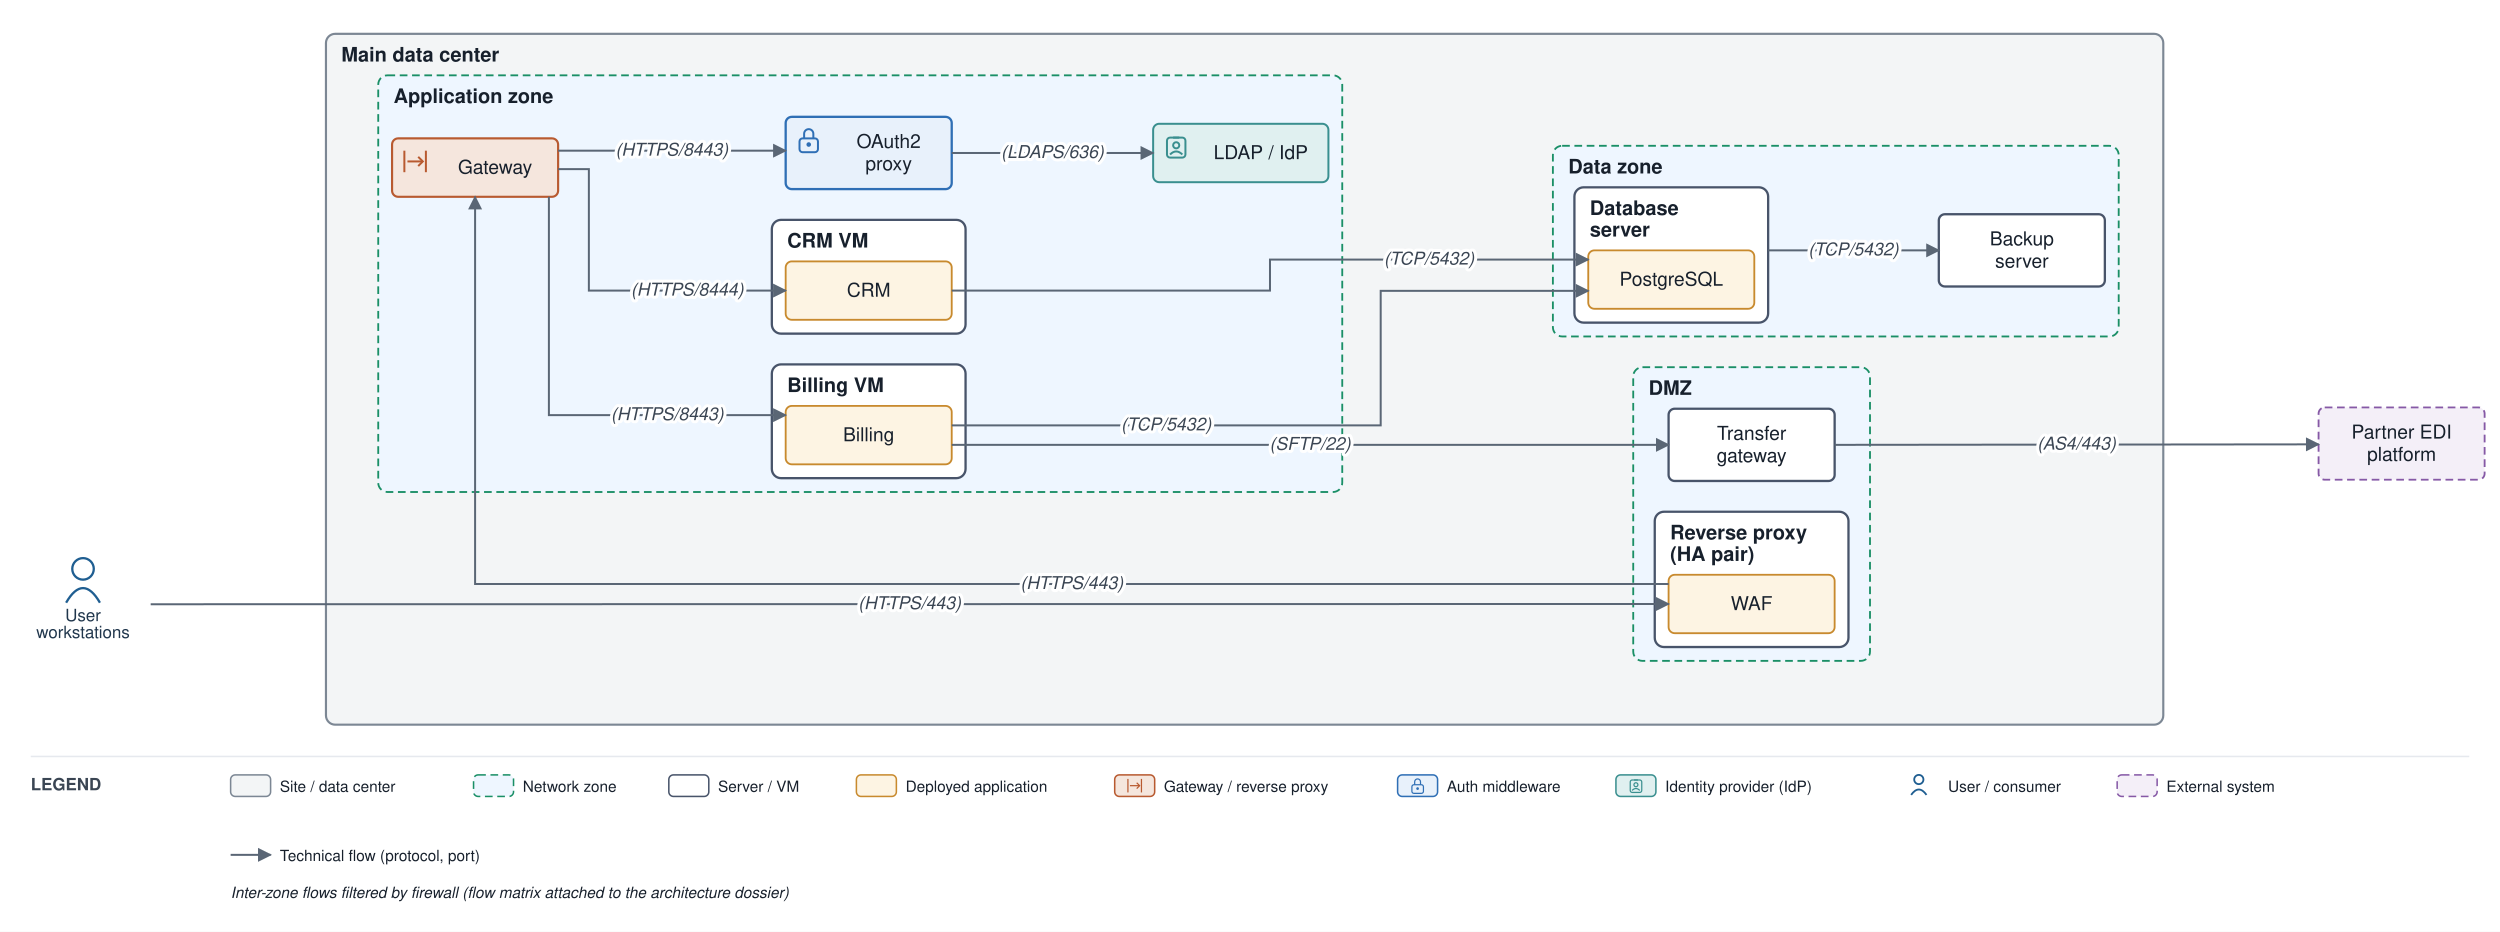
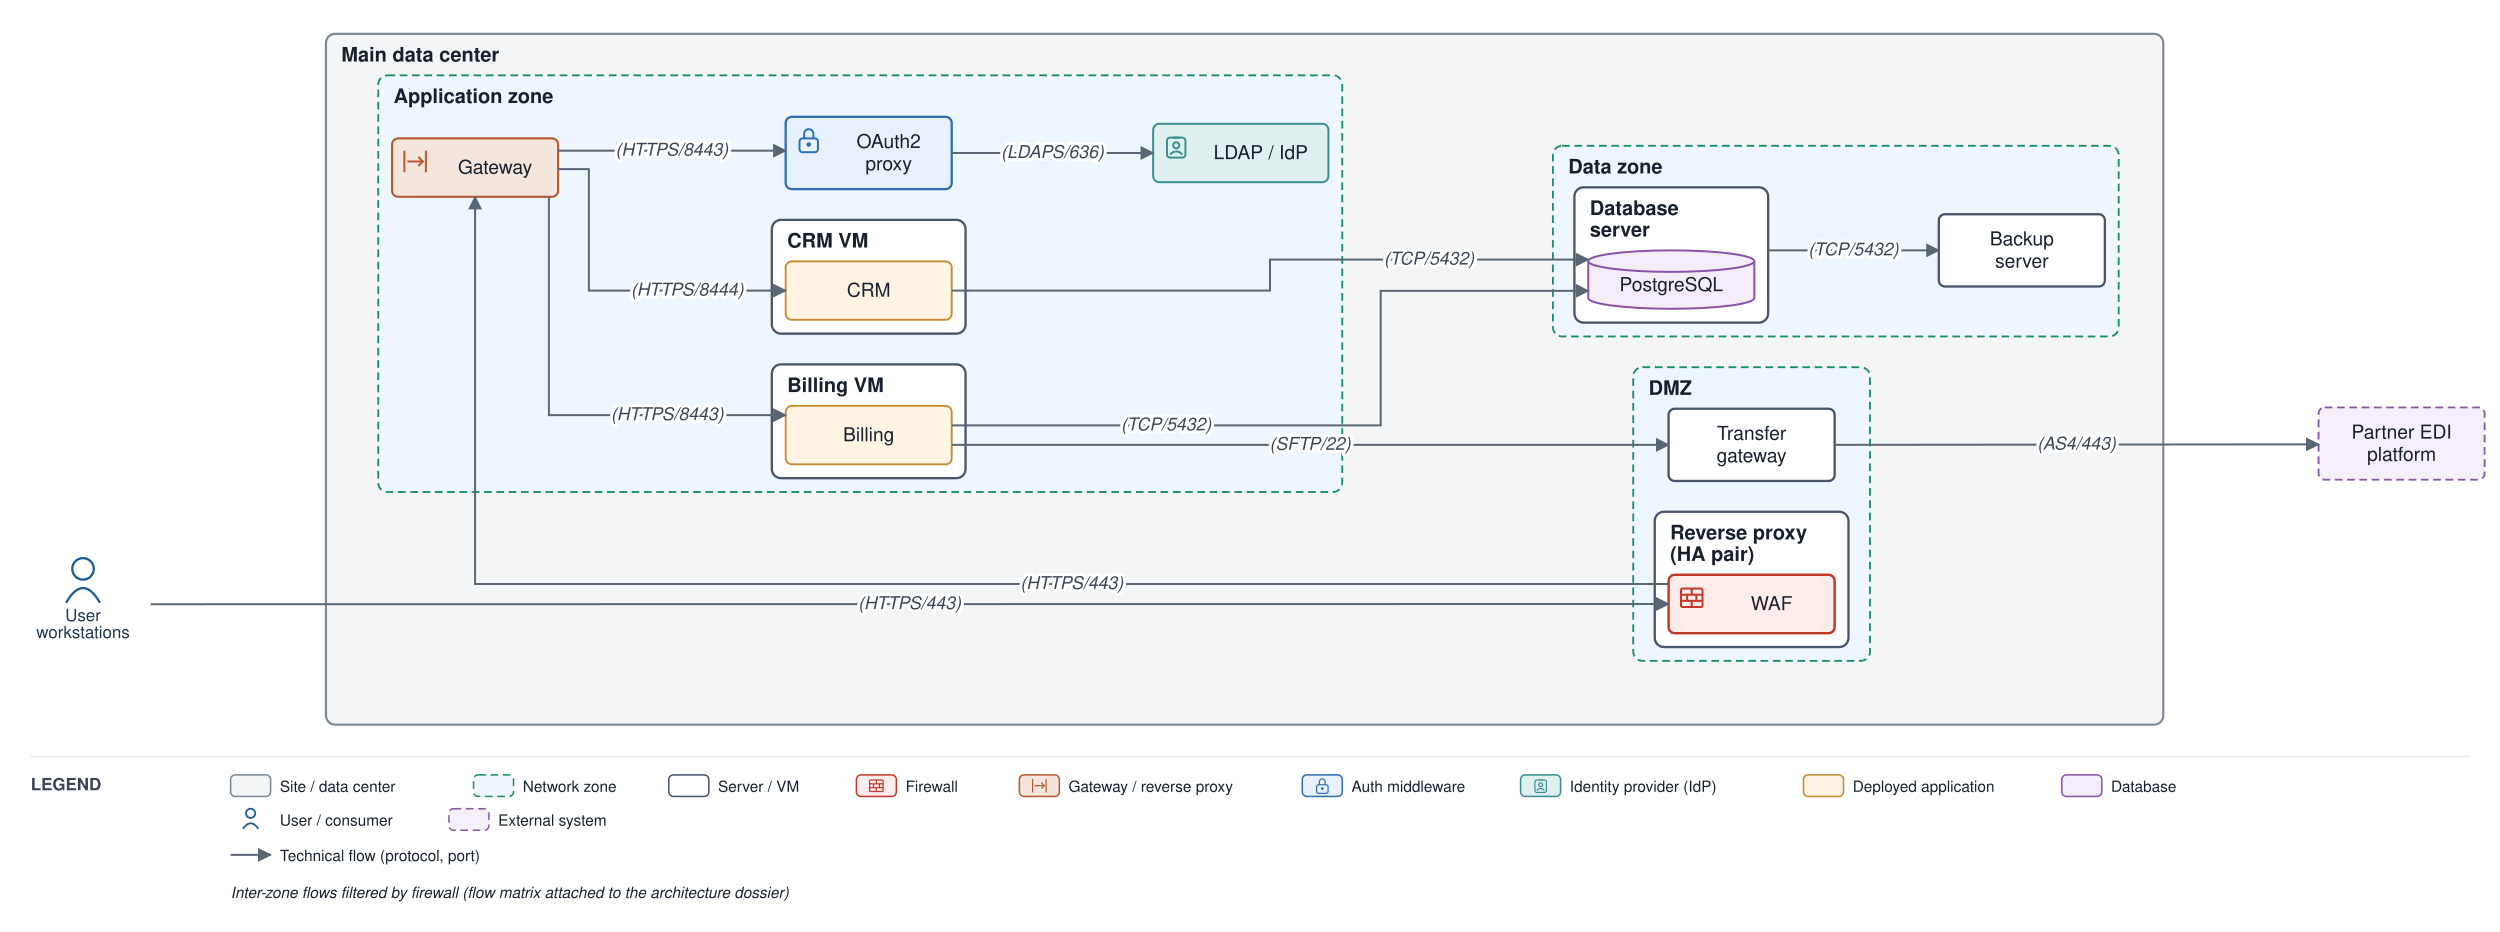
<svg xmlns="http://www.w3.org/2000/svg" viewBox="0 0 1626 606" font-family="Helvetica,Arial,sans-serif">
  <defs>
    <marker id="arr" viewBox="0 0 10 10" refX="9" refY="5" markerWidth="7" markerHeight="7" orient="auto-start-reverse">
      <path d="M0,0 L10,5 L0,10 z" fill="#5a6675" />
    </marker>
  </defs>
  <rect width="1626" height="606" fill="#ffffff" />
  <rect x="212" y="22" width="1195" height="449.333" rx="6" fill="#f3f5f6" stroke="#7c8794" stroke-width="1.4" />
  <text x="222" y="40" font-size="13" font-weight="bold" fill="#17202c">Main data center</text>
  <rect x="1062.25" y="238.833" width="154" height="191" rx="6" fill="#eef6ff" stroke="#1a8f66" stroke-width="1.2" stroke-dasharray="5 3" />
  <text x="1072.25" y="256.833" font-size="13" font-weight="bold" fill="#17202c">DMZ</text>
  <rect x="1076.25" y="332.833" width="126" height="88" rx="6" fill="#ffffff" stroke="#48546a" stroke-width="1.5" />
  <text x="1086.25" y="350.833" font-size="13" font-weight="bold" fill="#17202c">Reverse proxy</text>
  <text x="1086.25" y="364.833" font-size="13" font-weight="bold" fill="#17202c">(HA pair)</text>
  <rect x="246" y="49" width="627" height="271" rx="6" fill="#eef6ff" stroke="#1a8f66" stroke-width="1.2" stroke-dasharray="5 3" />
  <text x="256" y="67" font-size="13" font-weight="bold" fill="#17202c">Application zone</text>
  <rect x="502" y="237" width="126" height="74" rx="6" fill="#ffffff" stroke="#48546a" stroke-width="1.5" />
  <text x="512" y="255" font-size="13" font-weight="bold" fill="#17202c">Billing VM</text>
  <rect x="502" y="143" width="126" height="74" rx="6" fill="#ffffff" stroke="#48546a" stroke-width="1.5" />
  <text x="512" y="161" font-size="13" font-weight="bold" fill="#17202c">CRM VM</text>
  <rect x="1010" y="94.833" width="368" height="124" rx="6" fill="#eef6ff" stroke="#1a8f66" stroke-width="1.2" stroke-dasharray="5 3" />
  <text x="1020" y="112.833" font-size="13" font-weight="bold" fill="#17202c">Data zone</text>
  <rect x="1024" y="121.833" width="126" height="88" rx="6" fill="#ffffff" stroke="#48546a" stroke-width="1.5" />
  <text x="1034" y="139.833" font-size="13" font-weight="bold" fill="#17202c">Database</text>
  <text x="1034" y="153.833" font-size="13" font-weight="bold" fill="#17202c">server</text>
-   <rect x="1085.25" y="373.833" width="108" height="38" rx="4" fill="#fdf4e3" stroke="#c88a2e" stroke-width="1.2" />
-   <text x="1139.25" y="396.833" font-size="12.5" text-anchor="middle" fill="#17202c">WAF</text>
+   <rect x="1085.25" y="373.833" width="108" height="38" rx="4" fill="#fdecea" stroke="#c0392b" stroke-width="1.6" />
+   <rect x="1093.3" y="382.8" width="14" height="12" rx="1" fill="none" stroke="#c0392b" stroke-width="1.3" />
+   <path d="M 1093.3 386.8 H 1107.3 M 1093.3 390.8 H 1107.3" fill="none" stroke="#c0392b" stroke-width="1.3" />
+   <path d="M 1100.3 382.8 V 386.8 M 1097.3 386.8 V 390.8 M 1103.3 386.8 V 390.8 M 1100.3 390.8 V 394.8" fill="none" stroke="#c0392b" stroke-width="1.3" />
+   <text x="1152.25" y="396.833" font-size="12.5" text-anchor="middle" fill="#17202c">WAF</text>
  <rect x="1085.25" y="265.833" width="108" height="47" rx="4" fill="#ffffff" stroke="#48546a" stroke-width="1.5" />
  <text x="1139.25" y="286.083" font-size="12.5" text-anchor="middle" fill="#17202c">Transfer</text>
  <text x="1139.25" y="300.583" font-size="12.5" text-anchor="middle" fill="#17202c">gateway</text>
  <rect x="255" y="90" width="108" height="38" rx="4" fill="#f5e6dd" stroke="#b85a30" stroke-width="1.4" />
  <path d="M 263 98 V 112 M 277 98 V 112" fill="none" stroke="#b85a30" stroke-width="1.3" />
  <path d="M 265 105 H 275" fill="none" stroke="#b85a30" stroke-width="1.3" />
  <path d="M 272 102 l 3 3 l -3 3" fill="none" stroke="#b85a30" stroke-width="1.3" />
  <text x="322" y="113" font-size="12.5" text-anchor="middle" fill="#17202c">Gateway</text>
  <rect x="511" y="76" width="108" height="47" rx="4" fill="#e8f1fb" stroke="#2f6fb5" stroke-width="1.5" />
  <rect x="520" y="90" width="12" height="9" rx="2" fill="none" stroke="#2f6fb5" stroke-width="1.3" />
  <path d="M 523 90 v -3 a 3 3 0 0 1 6 0 v 3" fill="none" stroke="#2f6fb5" stroke-width="1.3" />
  <circle cx="526" cy="94" r="1.5" fill="#2f6fb5" />
  <text x="578" y="96.25" font-size="12.5" text-anchor="middle" fill="#17202c">OAuth2</text>
  <text x="578" y="110.75" font-size="12.5" text-anchor="middle" fill="#17202c">proxy</text>
  <rect x="750" y="80.5" width="114" height="38" rx="4" fill="#e0f0f0" stroke="#3a8f8f" stroke-width="1.3" />
  <rect x="759" y="89.5" width="12" height="13" rx="2" fill="none" stroke="#3a8f8f" stroke-width="1.3" />
  <path d="M 763 89.5 H 767" fill="none" stroke="#3a8f8f" stroke-width="1.3" />
  <circle cx="765" cy="94.5" r="2" fill="none" stroke="#3a8f8f" stroke-width="1.3" />
  <path d="M 761 100.5 q 4 -4 8 0" fill="none" stroke="#3a8f8f" stroke-width="1.3" />
  <text x="820" y="103.5" font-size="12.5" text-anchor="middle" fill="#17202c">LDAP / IdP</text>
  <rect x="511" y="264" width="108" height="38" rx="4" fill="#fdf4e3" stroke="#c88a2e" stroke-width="1.2" />
  <text x="565" y="287" font-size="12.5" text-anchor="middle" fill="#17202c">Billing</text>
  <rect x="511" y="170" width="108" height="38" rx="4" fill="#fdf4e3" stroke="#c88a2e" stroke-width="1.2" />
  <text x="565" y="193" font-size="12.5" text-anchor="middle" fill="#17202c">CRM</text>
-   <rect x="1033" y="162.833" width="108" height="38" rx="4" fill="#fdf4e3" stroke="#c88a2e" stroke-width="1.2" />
-   <text x="1087" y="185.833" font-size="12.5" text-anchor="middle" fill="#17202c">PostgreSQL</text>
+   <path d="M 1033 169.833 v 24 a 54 7 0 0 0 108 0 v -24" fill="#f4edf8" stroke="#8a53a8" stroke-width="1.3" />
+   <ellipse cx="1087" cy="169.833" rx="54" ry="7" fill="#f4edf8" stroke="#8a53a8" stroke-width="1.3" />
+   <text x="1087" y="189.333" font-size="12.5" text-anchor="middle" fill="#17202c">PostgreSQL</text>
  <rect x="1261" y="139.333" width="108" height="47" rx="4" fill="#ffffff" stroke="#48546a" stroke-width="1.5" />
  <text x="1315" y="159.583" font-size="12.5" text-anchor="middle" fill="#17202c">Backup</text>
  <text x="1315" y="174.083" font-size="12.5" text-anchor="middle" fill="#17202c">server</text>
  <circle cx="54" cy="370" r="7" fill="none" stroke="#1f5e91" stroke-width="1.5" />
  <path d="M 43 392 q 11 -19 22 0" fill="none" stroke="#1f5e91" stroke-width="1.5" />
  <text x="54" y="404" font-size="11" text-anchor="middle" fill="#20364c">User</text>
  <text x="54" y="415" font-size="11" text-anchor="middle" fill="#20364c">workstations</text>
  <rect x="1508" y="265" width="108" height="47" rx="4" fill="#f4eff8" stroke="#8659a6" stroke-width="1.2" stroke-dasharray="5 3" />
  <text x="1562" y="285.25" font-size="12.5" text-anchor="middle" fill="#17202c">Partner EDI</text>
  <text x="1562" y="299.75" font-size="12.5" text-anchor="middle" fill="#17202c">platform</text>
  <path d="M 98 393 L 1085.25 392.833" fill="none" stroke="#5a6675" stroke-width="1.3" marker-end="url(#arr)" />
  <path d="M 1085.25 379.833 L 309 379.833 L 309 128" fill="none" stroke="#5a6675" stroke-width="1.3" marker-end="url(#arr)" />
  <path d="M 363 98 L 511 98" fill="none" stroke="#5a6675" stroke-width="1.3" marker-end="url(#arr)" />
  <path d="M 619 99.5 L 750 99.5" fill="none" stroke="#5a6675" stroke-width="1.3" marker-end="url(#arr)" />
  <path d="M 357 128 L 357 270 L 511 270" fill="none" stroke="#5a6675" stroke-width="1.3" marker-end="url(#arr)" />
  <path d="M 363 110 L 383 110 L 383 189 L 511 189" fill="none" stroke="#5a6675" stroke-width="1.3" marker-end="url(#arr)" />
  <path d="M 619 276.667 L 898 276.667 L 898 189.167 L 1033 189.167" fill="none" stroke="#5a6675" stroke-width="1.3" marker-end="url(#arr)" />
  <path d="M 619 189 L 826 189 L 826 168.833 L 1033 168.833" fill="none" stroke="#5a6675" stroke-width="1.3" marker-end="url(#arr)" />
  <path d="M 619 289.333 L 1085.25 289.333" fill="none" stroke="#5a6675" stroke-width="1.3" marker-end="url(#arr)" />
  <path d="M 1193.25 289.333 L 1508 289" fill="none" stroke="#5a6675" stroke-width="1.3" marker-end="url(#arr)" />
  <path d="M 1150 162.833 L 1261 162.833" fill="none" stroke="#5a6675" stroke-width="1.3" marker-end="url(#arr)" />
  <text x="591.625" y="396.167" font-size="11.5" text-anchor="middle" fill="#3a4553" font-style="italic" stroke="#ffffff" stroke-width="4" paint-order="stroke" stroke-linejoin="round">(HTTPS/443)</text>
  <text x="697.125" y="383.083" font-size="11.5" text-anchor="middle" fill="#3a4553" font-style="italic" stroke="#ffffff" stroke-width="4" paint-order="stroke" stroke-linejoin="round">(HTTPS/443)</text>
  <text x="437" y="101.25" font-size="11.5" text-anchor="middle" fill="#3a4553" font-style="italic" stroke="#ffffff" stroke-width="4" paint-order="stroke" stroke-linejoin="round">(HTTPS/8443)</text>
  <text x="684.5" y="102.75" font-size="11.5" text-anchor="middle" fill="#3a4553" font-style="italic" stroke="#ffffff" stroke-width="4" paint-order="stroke" stroke-linejoin="round">(LDAPS/636)</text>
  <text x="434" y="273.25" font-size="11.5" text-anchor="middle" fill="#3a4553" font-style="italic" stroke="#ffffff" stroke-width="4" paint-order="stroke" stroke-linejoin="round">(HTTPS/8443)</text>
  <text x="447" y="192.25" font-size="11.5" text-anchor="middle" fill="#3a4553" font-style="italic" stroke="#ffffff" stroke-width="4" paint-order="stroke" stroke-linejoin="round">(HTTPS/8444)</text>
  <text x="758.5" y="279.917" font-size="11.5" text-anchor="middle" fill="#3a4553" font-style="italic" stroke="#ffffff" stroke-width="4" paint-order="stroke" stroke-linejoin="round">(TCP/5432)</text>
  <text x="929.5" y="172.083" font-size="11.5" text-anchor="middle" fill="#3a4553" font-style="italic" stroke="#ffffff" stroke-width="4" paint-order="stroke" stroke-linejoin="round">(TCP/5432)</text>
  <text x="852.125" y="292.583" font-size="11.5" text-anchor="middle" fill="#3a4553" font-style="italic" stroke="#ffffff" stroke-width="4" paint-order="stroke" stroke-linejoin="round">(SFTP/22)</text>
  <text x="1350.625" y="292.417" font-size="11.5" text-anchor="middle" fill="#3a4553" font-style="italic" stroke="#ffffff" stroke-width="4" paint-order="stroke" stroke-linejoin="round">(AS4/443)</text>
  <text x="1205.5" y="166.083" font-size="11.5" text-anchor="middle" fill="#3a4553" font-style="italic" stroke="#ffffff" stroke-width="4" paint-order="stroke" stroke-linejoin="round">(TCP/5432)</text>
  <line x1="20" y1="492" x2="1606" y2="492" stroke="#e6e9ee" stroke-width="1" />
  <text x="20" y="514" font-size="11" font-weight="bold" fill="#3a4553">LEGEND</text>
  <rect x="150" y="504" width="26" height="14" rx="3" fill="#f3f5f6" stroke="#7c8794" />
  <text x="182" y="515" font-size="10" fill="#17202c">Site / data center</text>
  <rect x="308" y="504" width="26" height="14" rx="3" fill="#eef6ff" stroke="#1a8f66" stroke-dasharray="5 3" />
  <text x="340" y="515" font-size="10" fill="#17202c">Network zone</text>
  <rect x="435" y="504" width="26" height="14" rx="3" fill="#ffffff" stroke="#48546a" />
  <text x="467" y="515" font-size="10" fill="#17202c">Server / VM</text>
-   <rect x="557" y="504" width="26" height="14" rx="3" fill="#fdf4e3" stroke="#c88a2e" />
-   <text x="589" y="515" font-size="10" fill="#17202c">Deployed application</text>
-   <rect x="725" y="504" width="26" height="14" rx="3" fill="#f5e6dd" stroke="#b85a30" />
-   <path d="M 733.6 506.6 V 515.4 M 742.4 506.6 V 515.4" fill="none" stroke="#b85a30" stroke-width="0.8" />
-   <path d="M 734.9 511 H 741.1" fill="none" stroke="#b85a30" stroke-width="0.8" />
-   <path d="M 739.3 509.1 l 1.9 1.9 l -1.9 1.9" fill="none" stroke="#b85a30" stroke-width="0.8" />
-   <text x="757" y="515" font-size="10" fill="#17202c">Gateway / reverse proxy</text>
-   <rect x="909" y="504" width="26" height="14" rx="3" fill="#e8f1fb" stroke="#2f6fb5" />
-   <rect x="918.3" y="510.4" width="7.5" height="5.6" rx="1.3" fill="none" stroke="#2f6fb5" stroke-width="0.8" />
-   <path d="M 920.1 510.4 v -1.9 a 1.9 1.9 0 0 1 3.8 0 v 1.9" fill="none" stroke="#2f6fb5" stroke-width="0.8" />
-   <circle cx="922" cy="512.9" r="0.9" fill="#2f6fb5" />
-   <text x="941" y="515" font-size="10" fill="#17202c">Auth middleware</text>
-   <rect x="1051" y="504" width="26" height="14" rx="3" fill="#e0f0f0" stroke="#3a8f8f" />
-   <rect x="1060.3" y="507.3" width="7.5" height="8.1" rx="1.3" fill="none" stroke="#3a8f8f" stroke-width="0.8" />
-   <path d="M 1062.8 507.3 H 1065.3" fill="none" stroke="#3a8f8f" stroke-width="0.8" />
-   <circle cx="1064" cy="510.4" r="1.3" fill="none" stroke="#3a8f8f" stroke-width="0.8" />
-   <path d="M 1061.5 514.1 q 2.5 -2.5 5 0" fill="none" stroke="#3a8f8f" stroke-width="0.8" />
-   <text x="1083" y="515" font-size="10" fill="#17202c">Identity provider (IdP)</text>
-   <circle cx="1248" cy="507" r="3" fill="none" stroke="#1f5e91" stroke-width="1.2" />
-   <path d="M 1243 517 q 5 -7 10 0" fill="none" stroke="#1f5e91" stroke-width="1.2" />
-   <text x="1267" y="515" font-size="10" fill="#17202c">User / consumer</text>
-   <rect x="1377" y="504" width="26" height="14" rx="3" fill="#f4eff8" stroke="#8659a6" stroke-dasharray="5 3" />
-   <text x="1409" y="515" font-size="10" fill="#17202c">External system</text>
+   <rect x="557" y="504" width="26" height="14" rx="3" fill="#fdecea" stroke="#c0392b" />
+   <rect x="565.6" y="507.3" width="8.8" height="7.5" rx="0.6" fill="none" stroke="#c0392b" stroke-width="0.8" />
+   <path d="M 565.6 509.8 H 574.4 M 565.6 512.3 H 574.4" fill="none" stroke="#c0392b" stroke-width="0.8" />
+   <path d="M 570 507.3 V 509.8 M 568.1 509.8 V 512.3 M 571.9 509.8 V 512.3 M 570 512.3 V 514.8" fill="none" stroke="#c0392b" stroke-width="0.8" />
+   <text x="589" y="515" font-size="10" fill="#17202c">Firewall</text>
+   <rect x="663" y="504" width="26" height="14" rx="3" fill="#f5e6dd" stroke="#b85a30" />
+   <path d="M 671.6 506.6 V 515.4 M 680.4 506.6 V 515.4" fill="none" stroke="#b85a30" stroke-width="0.8" />
+   <path d="M 672.9 511 H 679.1" fill="none" stroke="#b85a30" stroke-width="0.8" />
+   <path d="M 677.3 509.1 l 1.9 1.9 l -1.9 1.9" fill="none" stroke="#b85a30" stroke-width="0.8" />
+   <text x="695" y="515" font-size="10" fill="#17202c">Gateway / reverse proxy</text>
+   <rect x="847" y="504" width="26" height="14" rx="3" fill="#e8f1fb" stroke="#2f6fb5" />
+   <rect x="856.3" y="510.4" width="7.5" height="5.6" rx="1.3" fill="none" stroke="#2f6fb5" stroke-width="0.8" />
+   <path d="M 858.1 510.4 v -1.9 a 1.9 1.9 0 0 1 3.8 0 v 1.9" fill="none" stroke="#2f6fb5" stroke-width="0.8" />
+   <circle cx="860" cy="512.9" r="0.9" fill="#2f6fb5" />
+   <text x="879" y="515" font-size="10" fill="#17202c">Auth middleware</text>
+   <rect x="989" y="504" width="26" height="14" rx="3" fill="#e0f0f0" stroke="#3a8f8f" />
+   <rect x="998.3" y="507.3" width="7.5" height="8.1" rx="1.3" fill="none" stroke="#3a8f8f" stroke-width="0.8" />
+   <path d="M 1000.8 507.3 H 1003.3" fill="none" stroke="#3a8f8f" stroke-width="0.8" />
+   <circle cx="1002" cy="510.4" r="1.3" fill="none" stroke="#3a8f8f" stroke-width="0.8" />
+   <path d="M 999.5 514.1 q 2.5 -2.5 5 0" fill="none" stroke="#3a8f8f" stroke-width="0.8" />
+   <text x="1021" y="515" font-size="10" fill="#17202c">Identity provider (IdP)</text>
+   <rect x="1173" y="504" width="26" height="14" rx="3" fill="#fdf4e3" stroke="#c88a2e" />
+   <text x="1205" y="515" font-size="10" fill="#17202c">Deployed application</text>
+   <rect x="1341" y="504" width="26" height="14" rx="3" fill="#f4edf8" stroke="#8a53a8" />
+   <text x="1373" y="515" font-size="10" fill="#17202c">Database</text>
+   <circle cx="163" cy="529" r="3" fill="none" stroke="#1f5e91" stroke-width="1.2" />
+   <path d="M 158 539 q 5 -7 10 0" fill="none" stroke="#1f5e91" stroke-width="1.2" />
+   <text x="182" y="537" font-size="10" fill="#17202c">User / consumer</text>
+   <rect x="292" y="526" width="26" height="14" rx="3" fill="#f4eff8" stroke="#8659a6" stroke-dasharray="5 3" />
+   <text x="324" y="537" font-size="10" fill="#17202c">External system</text>
  <line x1="150" y1="556" x2="176" y2="556" stroke="#5a6675" stroke-width="1.3" marker-end="url(#arr)" />
  <text x="182" y="560" font-size="10" fill="#17202c">Technical flow (protocol, port)</text>
  <text x="150" y="584" font-size="10" fill="#17202c" font-style="italic">Inter-zone flows filtered by firewall (flow matrix attached to the architecture dossier)</text>
</svg>
